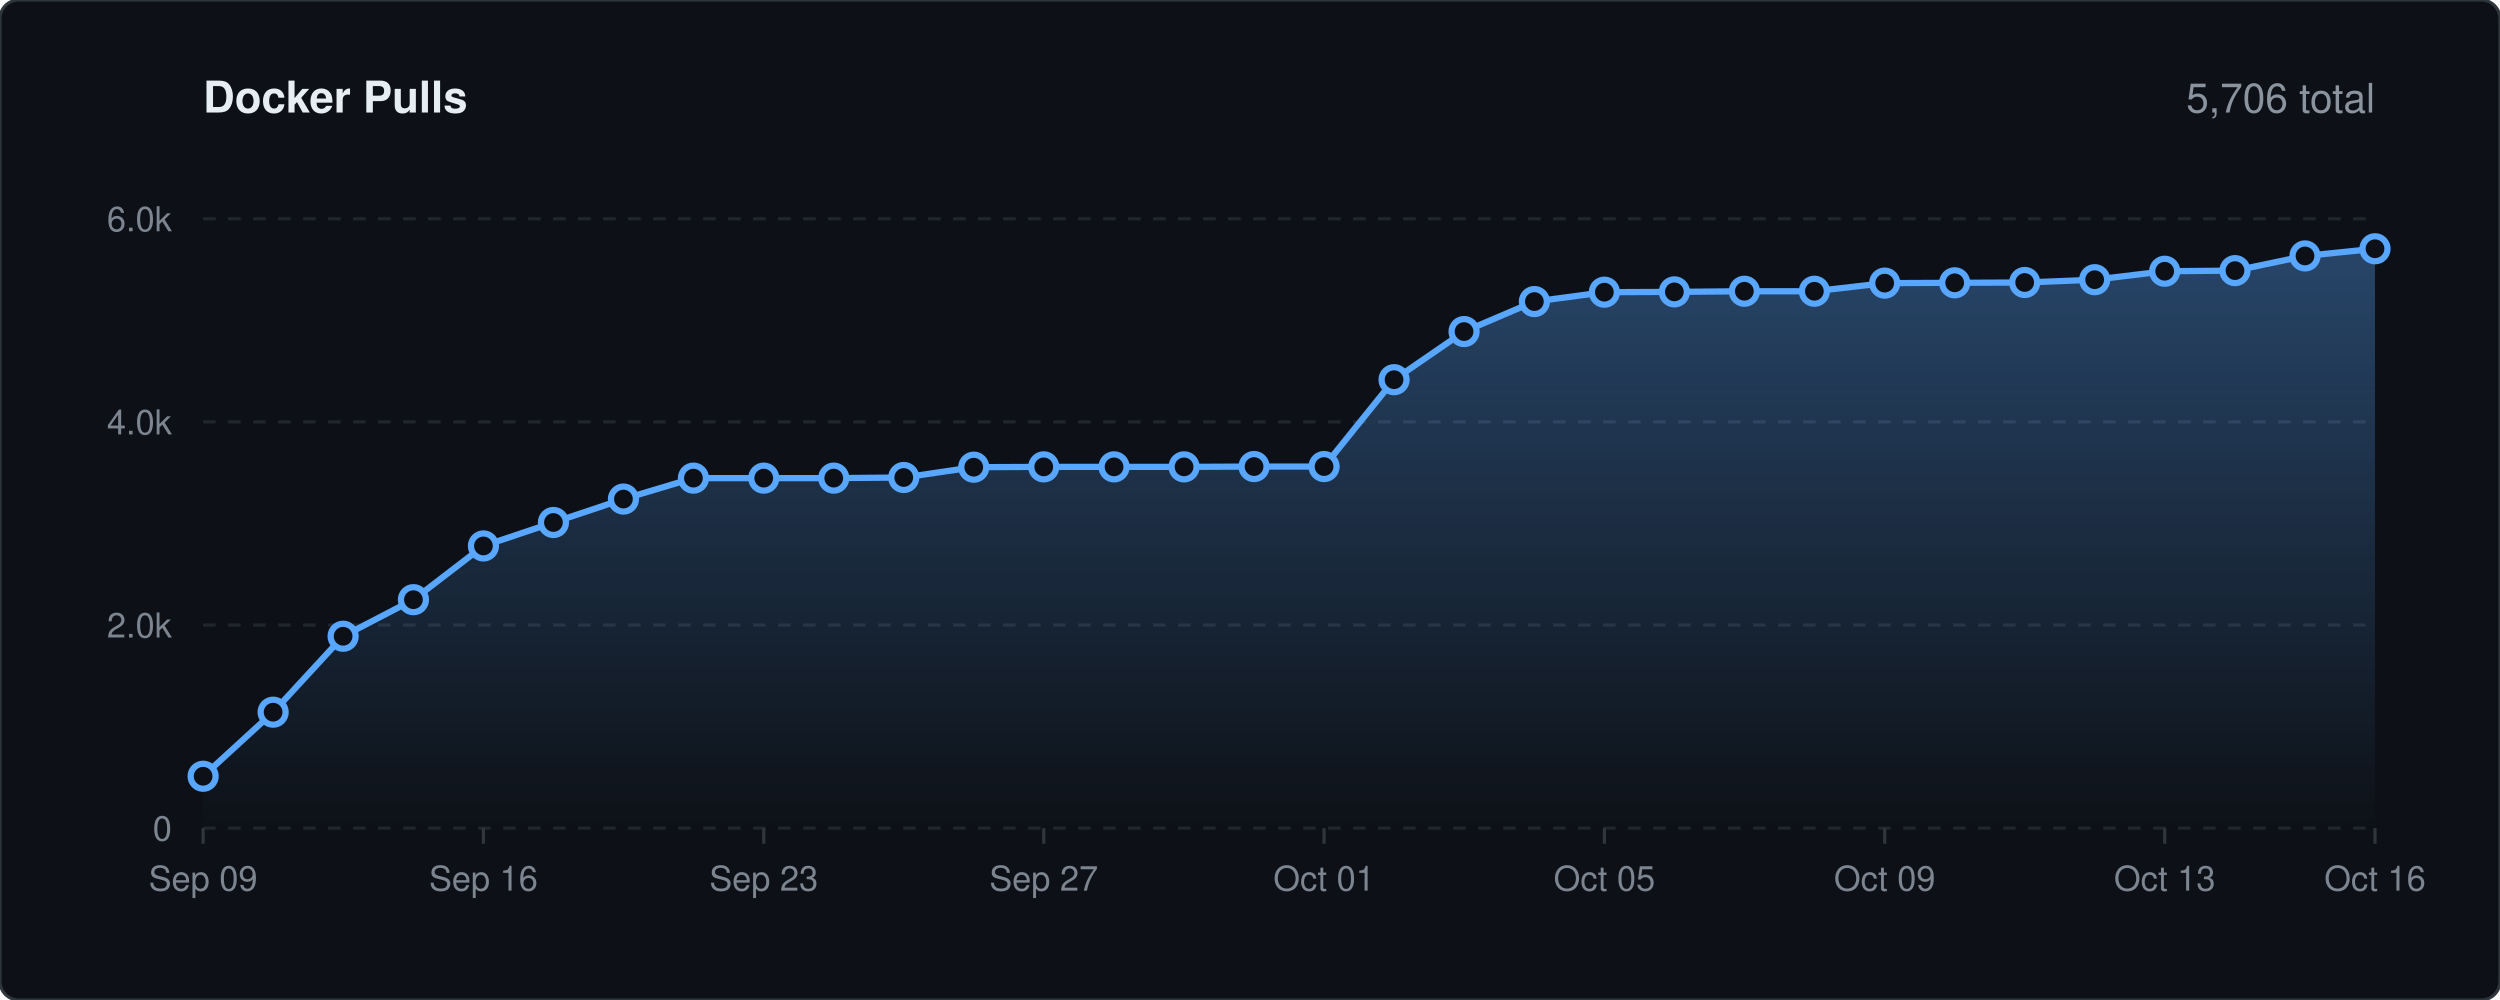
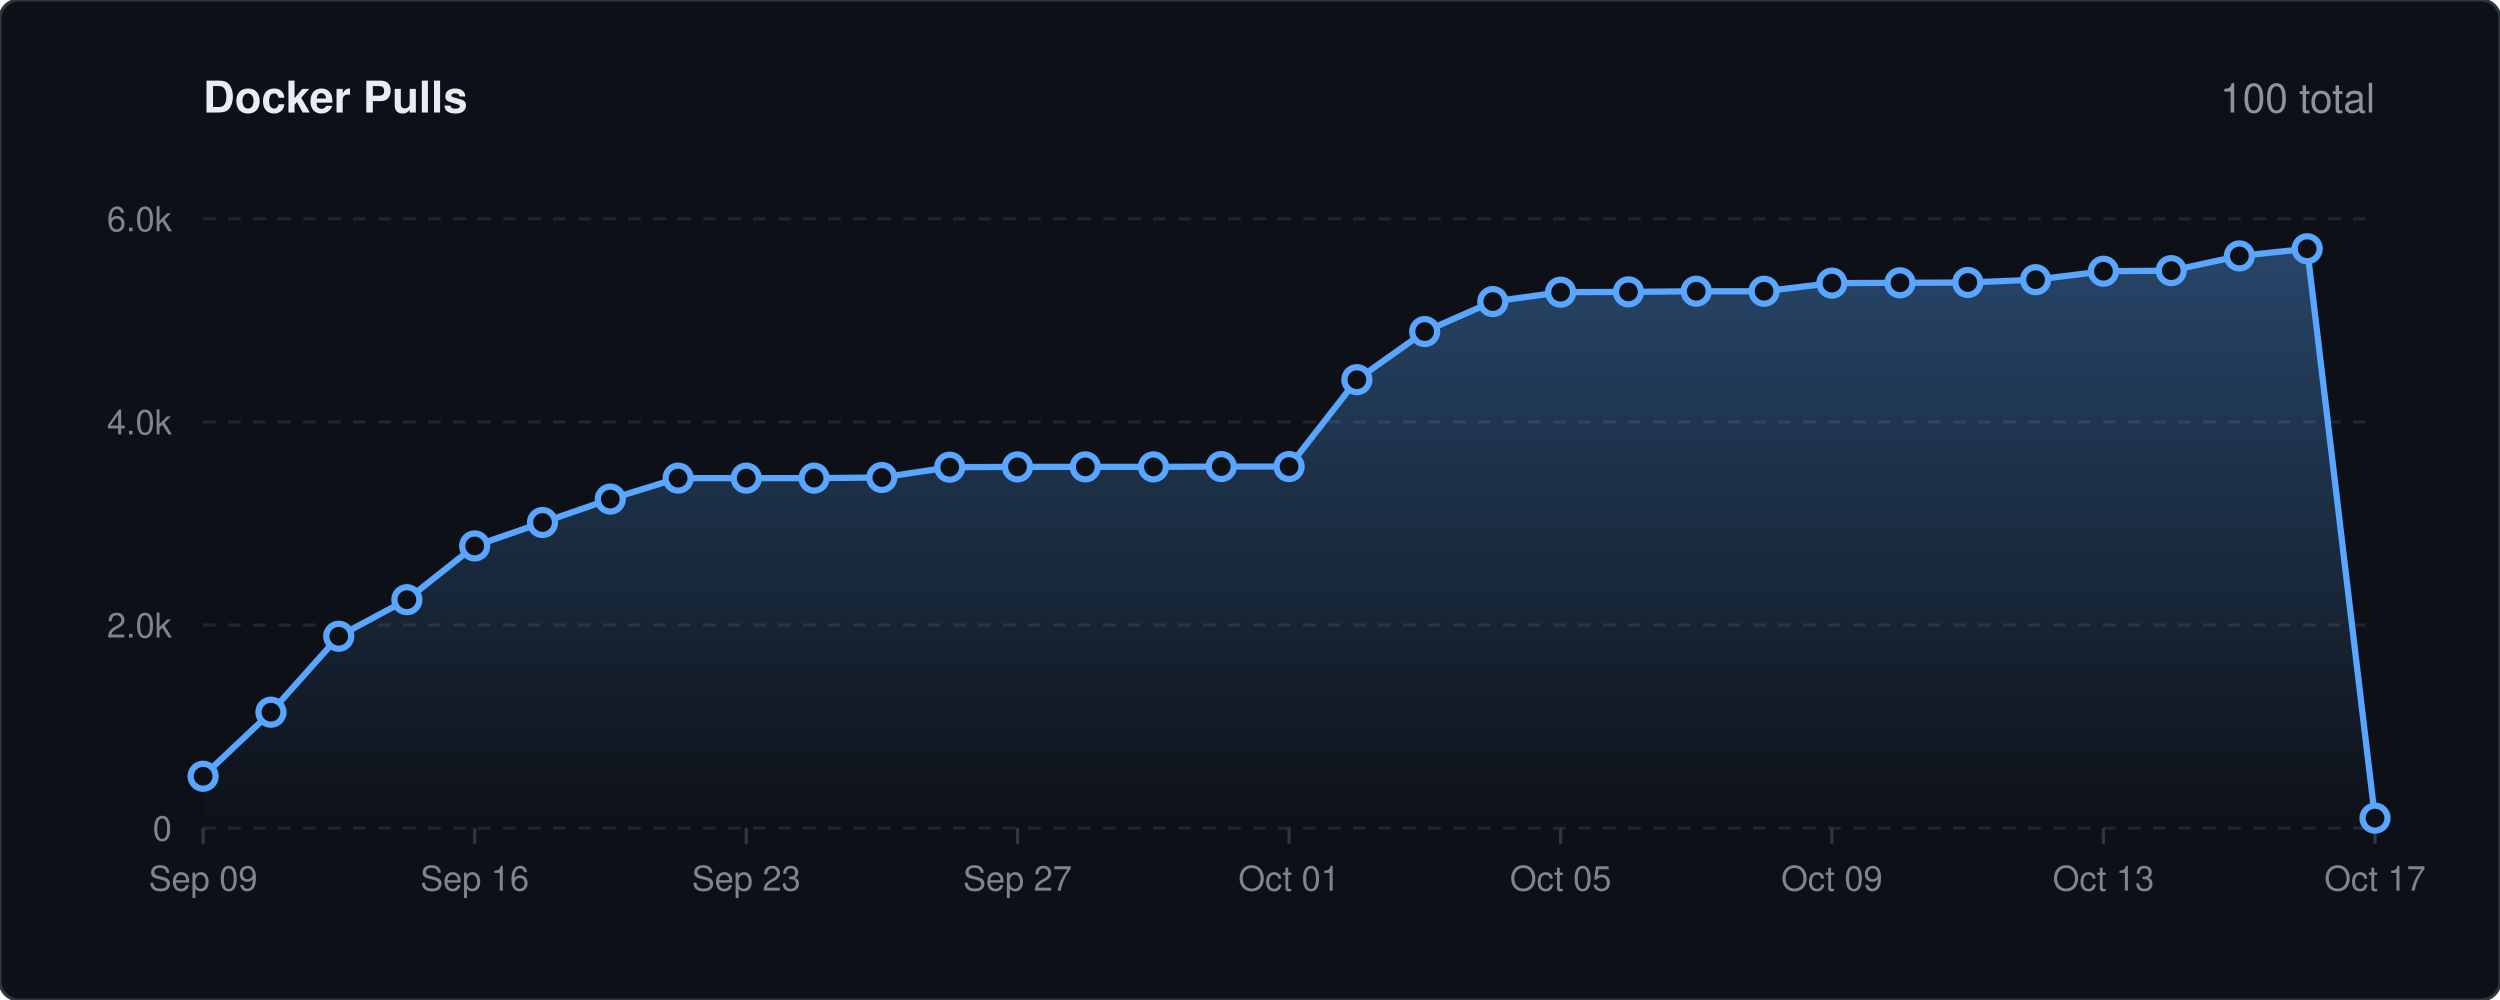
<svg xmlns="http://www.w3.org/2000/svg" viewBox="0 0 800 320" width="100%" height="auto">
  <defs>
    <linearGradient id="lineGrad" x1="0" y1="0" x2="0" y2="1">
      <stop offset="0%" stop-color="#58a6ff" stop-opacity="0.35" />
      <stop offset="100%" stop-color="#58a6ff" stop-opacity="0.0" />
    </linearGradient>
    <style>
    .bg { fill: #0d1117; stroke: #30363d; stroke-width: 1px; rx: 6px; }
    .title { font-family: -apple-system, BlinkMacSystemFont, 'Segoe UI', Helvetica, Arial, sans-serif; font-size: 14px; font-weight: 600; fill: #e6edf3; }
    .stat-text { font-family: -apple-system, BlinkMacSystemFont, 'Segoe UI', Helvetica, Arial, sans-serif; font-size: 13px; font-weight: 500; fill: #8b949e; }
    .grid { stroke: #21262d; stroke-width: 1px; stroke-dasharray: 4,4; }
    .axis-text { font-family: -apple-system, BlinkMacSystemFont, 'Segoe UI', Helvetica, Arial, sans-serif; font-size: 11px; fill: #7d8590; }
    .spark-line { fill: none; stroke: #58a6ff; stroke-width: 2px; stroke-linecap: round; stroke-linejoin: round; }
    .spark-point { fill: #0d1117; stroke: #58a6ff; stroke-width: 2px; }
  </style>
  </defs>
  <rect width="800" height="320" class="bg" />
  <text x="65" y="36" class="title">Docker Pulls</text>
-   <text x="760" y="36" text-anchor="end" class="stat-text">5,706 total</text>
+   <text x="760" y="36" text-anchor="end" class="stat-text">100 total</text>
  <line x1="65" y1="265.0" x2="760" y2="265.0" class="grid" />
  <text x="55" y="269.0" text-anchor="end" class="axis-text">0</text>
  <line x1="65" y1="200.0" x2="760" y2="200.0" class="grid" />
  <text x="55" y="204.0" text-anchor="end" class="axis-text">2.0k</text>
  <line x1="65" y1="135.0" x2="760" y2="135.0" class="grid" />
  <text x="55" y="139.0" text-anchor="end" class="axis-text">4.0k</text>
  <line x1="65" y1="70.0" x2="760" y2="70.0" class="grid" />
  <text x="55" y="74.0" text-anchor="end" class="axis-text">6.0k</text>
  <line x1="65.0" y1="265" x2="65.0" y2="270" stroke="#30363d" stroke-width="1px" />
  <text x="65.0" y="285" text-anchor="middle" class="axis-text">Sep 09</text>
-   <line x1="154.7" y1="265" x2="154.7" y2="270" stroke="#30363d" stroke-width="1px" />
-   <text x="154.7" y="285" text-anchor="middle" class="axis-text">Sep 16</text>
-   <line x1="244.4" y1="265" x2="244.4" y2="270" stroke="#30363d" stroke-width="1px" />
-   <text x="244.4" y="285" text-anchor="middle" class="axis-text">Sep 23</text>
-   <line x1="334.0" y1="265" x2="334.0" y2="270" stroke="#30363d" stroke-width="1px" />
-   <text x="334.0" y="285" text-anchor="middle" class="axis-text">Sep 27</text>
-   <line x1="423.7" y1="265" x2="423.7" y2="270" stroke="#30363d" stroke-width="1px" />
-   <text x="423.7" y="285" text-anchor="middle" class="axis-text">Oct 01</text>
-   <line x1="513.4" y1="265" x2="513.4" y2="270" stroke="#30363d" stroke-width="1px" />
-   <text x="513.4" y="285" text-anchor="middle" class="axis-text">Oct 05</text>
-   <line x1="603.1" y1="265" x2="603.1" y2="270" stroke="#30363d" stroke-width="1px" />
-   <text x="603.1" y="285" text-anchor="middle" class="axis-text">Oct 09</text>
-   <line x1="692.7" y1="265" x2="692.7" y2="270" stroke="#30363d" stroke-width="1px" />
-   <text x="692.7" y="285" text-anchor="middle" class="axis-text">Oct 13</text>
+   <line x1="151.9" y1="265" x2="151.9" y2="270" stroke="#30363d" stroke-width="1px" />
+   <text x="151.9" y="285" text-anchor="middle" class="axis-text">Sep 16</text>
+   <line x1="238.8" y1="265" x2="238.8" y2="270" stroke="#30363d" stroke-width="1px" />
+   <text x="238.8" y="285" text-anchor="middle" class="axis-text">Sep 23</text>
+   <line x1="325.6" y1="265" x2="325.6" y2="270" stroke="#30363d" stroke-width="1px" />
+   <text x="325.6" y="285" text-anchor="middle" class="axis-text">Sep 27</text>
+   <line x1="412.5" y1="265" x2="412.5" y2="270" stroke="#30363d" stroke-width="1px" />
+   <text x="412.5" y="285" text-anchor="middle" class="axis-text">Oct 01</text>
+   <line x1="499.4" y1="265" x2="499.4" y2="270" stroke="#30363d" stroke-width="1px" />
+   <text x="499.4" y="285" text-anchor="middle" class="axis-text">Oct 05</text>
+   <line x1="586.2" y1="265" x2="586.2" y2="270" stroke="#30363d" stroke-width="1px" />
+   <text x="586.2" y="285" text-anchor="middle" class="axis-text">Oct 09</text>
+   <line x1="673.1" y1="265" x2="673.1" y2="270" stroke="#30363d" stroke-width="1px" />
+   <text x="673.1" y="285" text-anchor="middle" class="axis-text">Oct 13</text>
  <line x1="760.0" y1="265" x2="760.0" y2="270" stroke="#30363d" stroke-width="1px" />
-   <text x="760.0" y="285" text-anchor="middle" class="axis-text">Oct 16</text>
-   <path d="M 65.0 248.4 L 87.4 227.9 L 109.8 203.6 L 132.3 191.9 L 154.7 174.7 L 177.1 167.2 L 199.5 159.7 L 221.9 153.0 L 244.4 153.0 L 266.8 153.0 L 289.2 152.8 L 311.6 149.5 L 334.0 149.4 L 356.5 149.4 L 378.9 149.4 L 401.3 149.3 L 423.7 149.3 L 446.1 121.5 L 468.5 106.1 L 491.0 96.5 L 513.4 93.5 L 535.8 93.4 L 558.2 93.2 L 580.6 93.2 L 603.1 90.6 L 625.5 90.5 L 647.9 90.4 L 670.3 89.5 L 692.7 86.8 L 715.2 86.6 L 737.6 81.9 L 760.0 79.6 L 760.0 265.0 L 65.0 265.0 Z" fill="url(#lineGrad)" />
-   <path d="M 65.0 248.4 L 87.4 227.9 L 109.8 203.6 L 132.3 191.9 L 154.7 174.7 L 177.1 167.2 L 199.5 159.7 L 221.9 153.0 L 244.4 153.0 L 266.8 153.0 L 289.2 152.8 L 311.6 149.5 L 334.0 149.4 L 356.5 149.4 L 378.9 149.4 L 401.3 149.3 L 423.7 149.3 L 446.1 121.5 L 468.5 106.1 L 491.0 96.5 L 513.4 93.5 L 535.8 93.4 L 558.2 93.2 L 580.6 93.2 L 603.1 90.6 L 625.5 90.5 L 647.9 90.4 L 670.3 89.5 L 692.7 86.8 L 715.2 86.6 L 737.6 81.9 L 760.0 79.6" class="spark-line" />
+   <text x="760.0" y="285" text-anchor="middle" class="axis-text">Oct 17</text>
+   <path d="M 65.0 248.4 L 86.7 227.9 L 108.4 203.6 L 130.2 191.9 L 151.9 174.7 L 173.6 167.2 L 195.3 159.7 L 217.0 153.0 L 238.8 153.0 L 260.5 153.0 L 282.2 152.8 L 303.9 149.5 L 325.6 149.4 L 347.3 149.4 L 369.1 149.4 L 390.8 149.3 L 412.5 149.3 L 434.2 121.5 L 455.9 106.1 L 477.7 96.5 L 499.4 93.5 L 521.1 93.4 L 542.8 93.2 L 564.5 93.2 L 586.2 90.6 L 608.0 90.5 L 629.7 90.4 L 651.4 89.5 L 673.1 86.8 L 694.8 86.6 L 716.6 81.9 L 738.3 79.6 L 760.0 261.8 L 760.0 265.0 L 65.0 265.0 Z" fill="url(#lineGrad)" />
+   <path d="M 65.0 248.4 L 86.7 227.9 L 108.4 203.6 L 130.2 191.9 L 151.9 174.7 L 173.6 167.2 L 195.3 159.7 L 217.0 153.0 L 238.8 153.0 L 260.5 153.0 L 282.2 152.8 L 303.9 149.5 L 325.6 149.4 L 347.3 149.4 L 369.1 149.4 L 390.8 149.3 L 412.5 149.3 L 434.2 121.5 L 455.9 106.1 L 477.7 96.5 L 499.4 93.5 L 521.1 93.4 L 542.8 93.2 L 564.5 93.2 L 586.2 90.6 L 608.0 90.5 L 629.7 90.4 L 651.4 89.5 L 673.1 86.8 L 694.8 86.6 L 716.6 81.9 L 738.3 79.6 L 760.0 261.8" class="spark-line" />
  <circle cx="65.0" cy="248.4" r="4" class="spark-point" />
-   <circle cx="87.4" cy="227.9" r="4" class="spark-point" />
-   <circle cx="109.8" cy="203.6" r="4" class="spark-point" />
-   <circle cx="132.3" cy="191.9" r="4" class="spark-point" />
-   <circle cx="154.7" cy="174.7" r="4" class="spark-point" />
-   <circle cx="177.1" cy="167.2" r="4" class="spark-point" />
-   <circle cx="199.5" cy="159.7" r="4" class="spark-point" />
-   <circle cx="221.9" cy="153.0" r="4" class="spark-point" />
-   <circle cx="244.4" cy="153.0" r="4" class="spark-point" />
-   <circle cx="266.8" cy="153.0" r="4" class="spark-point" />
-   <circle cx="289.2" cy="152.8" r="4" class="spark-point" />
-   <circle cx="311.6" cy="149.5" r="4" class="spark-point" />
-   <circle cx="334.0" cy="149.4" r="4" class="spark-point" />
-   <circle cx="356.5" cy="149.4" r="4" class="spark-point" />
-   <circle cx="378.9" cy="149.4" r="4" class="spark-point" />
-   <circle cx="401.3" cy="149.3" r="4" class="spark-point" />
-   <circle cx="423.7" cy="149.3" r="4" class="spark-point" />
-   <circle cx="446.1" cy="121.5" r="4" class="spark-point" />
-   <circle cx="468.5" cy="106.1" r="4" class="spark-point" />
-   <circle cx="491.0" cy="96.5" r="4" class="spark-point" />
-   <circle cx="513.4" cy="93.5" r="4" class="spark-point" />
-   <circle cx="535.8" cy="93.4" r="4" class="spark-point" />
-   <circle cx="558.2" cy="93.2" r="4" class="spark-point" />
-   <circle cx="580.6" cy="93.2" r="4" class="spark-point" />
-   <circle cx="603.1" cy="90.6" r="4" class="spark-point" />
-   <circle cx="625.5" cy="90.5" r="4" class="spark-point" />
-   <circle cx="647.9" cy="90.4" r="4" class="spark-point" />
-   <circle cx="670.3" cy="89.5" r="4" class="spark-point" />
-   <circle cx="692.7" cy="86.8" r="4" class="spark-point" />
-   <circle cx="715.2" cy="86.6" r="4" class="spark-point" />
-   <circle cx="737.6" cy="81.9" r="4" class="spark-point" />
-   <circle cx="760.0" cy="79.6" r="4" class="spark-point" />
+   <circle cx="86.7" cy="227.9" r="4" class="spark-point" />
+   <circle cx="108.4" cy="203.6" r="4" class="spark-point" />
+   <circle cx="130.2" cy="191.9" r="4" class="spark-point" />
+   <circle cx="151.9" cy="174.7" r="4" class="spark-point" />
+   <circle cx="173.6" cy="167.2" r="4" class="spark-point" />
+   <circle cx="195.3" cy="159.7" r="4" class="spark-point" />
+   <circle cx="217.0" cy="153.0" r="4" class="spark-point" />
+   <circle cx="238.8" cy="153.0" r="4" class="spark-point" />
+   <circle cx="260.5" cy="153.0" r="4" class="spark-point" />
+   <circle cx="282.2" cy="152.8" r="4" class="spark-point" />
+   <circle cx="303.9" cy="149.5" r="4" class="spark-point" />
+   <circle cx="325.6" cy="149.4" r="4" class="spark-point" />
+   <circle cx="347.3" cy="149.4" r="4" class="spark-point" />
+   <circle cx="369.1" cy="149.4" r="4" class="spark-point" />
+   <circle cx="390.8" cy="149.3" r="4" class="spark-point" />
+   <circle cx="412.5" cy="149.3" r="4" class="spark-point" />
+   <circle cx="434.2" cy="121.5" r="4" class="spark-point" />
+   <circle cx="455.9" cy="106.1" r="4" class="spark-point" />
+   <circle cx="477.7" cy="96.5" r="4" class="spark-point" />
+   <circle cx="499.4" cy="93.5" r="4" class="spark-point" />
+   <circle cx="521.1" cy="93.4" r="4" class="spark-point" />
+   <circle cx="542.8" cy="93.2" r="4" class="spark-point" />
+   <circle cx="564.5" cy="93.2" r="4" class="spark-point" />
+   <circle cx="586.2" cy="90.6" r="4" class="spark-point" />
+   <circle cx="608.0" cy="90.5" r="4" class="spark-point" />
+   <circle cx="629.7" cy="90.4" r="4" class="spark-point" />
+   <circle cx="651.4" cy="89.5" r="4" class="spark-point" />
+   <circle cx="673.1" cy="86.8" r="4" class="spark-point" />
+   <circle cx="694.8" cy="86.6" r="4" class="spark-point" />
+   <circle cx="716.6" cy="81.9" r="4" class="spark-point" />
+   <circle cx="738.3" cy="79.6" r="4" class="spark-point" />
+   <circle cx="760.0" cy="261.8" r="4" class="spark-point" />
</svg>
